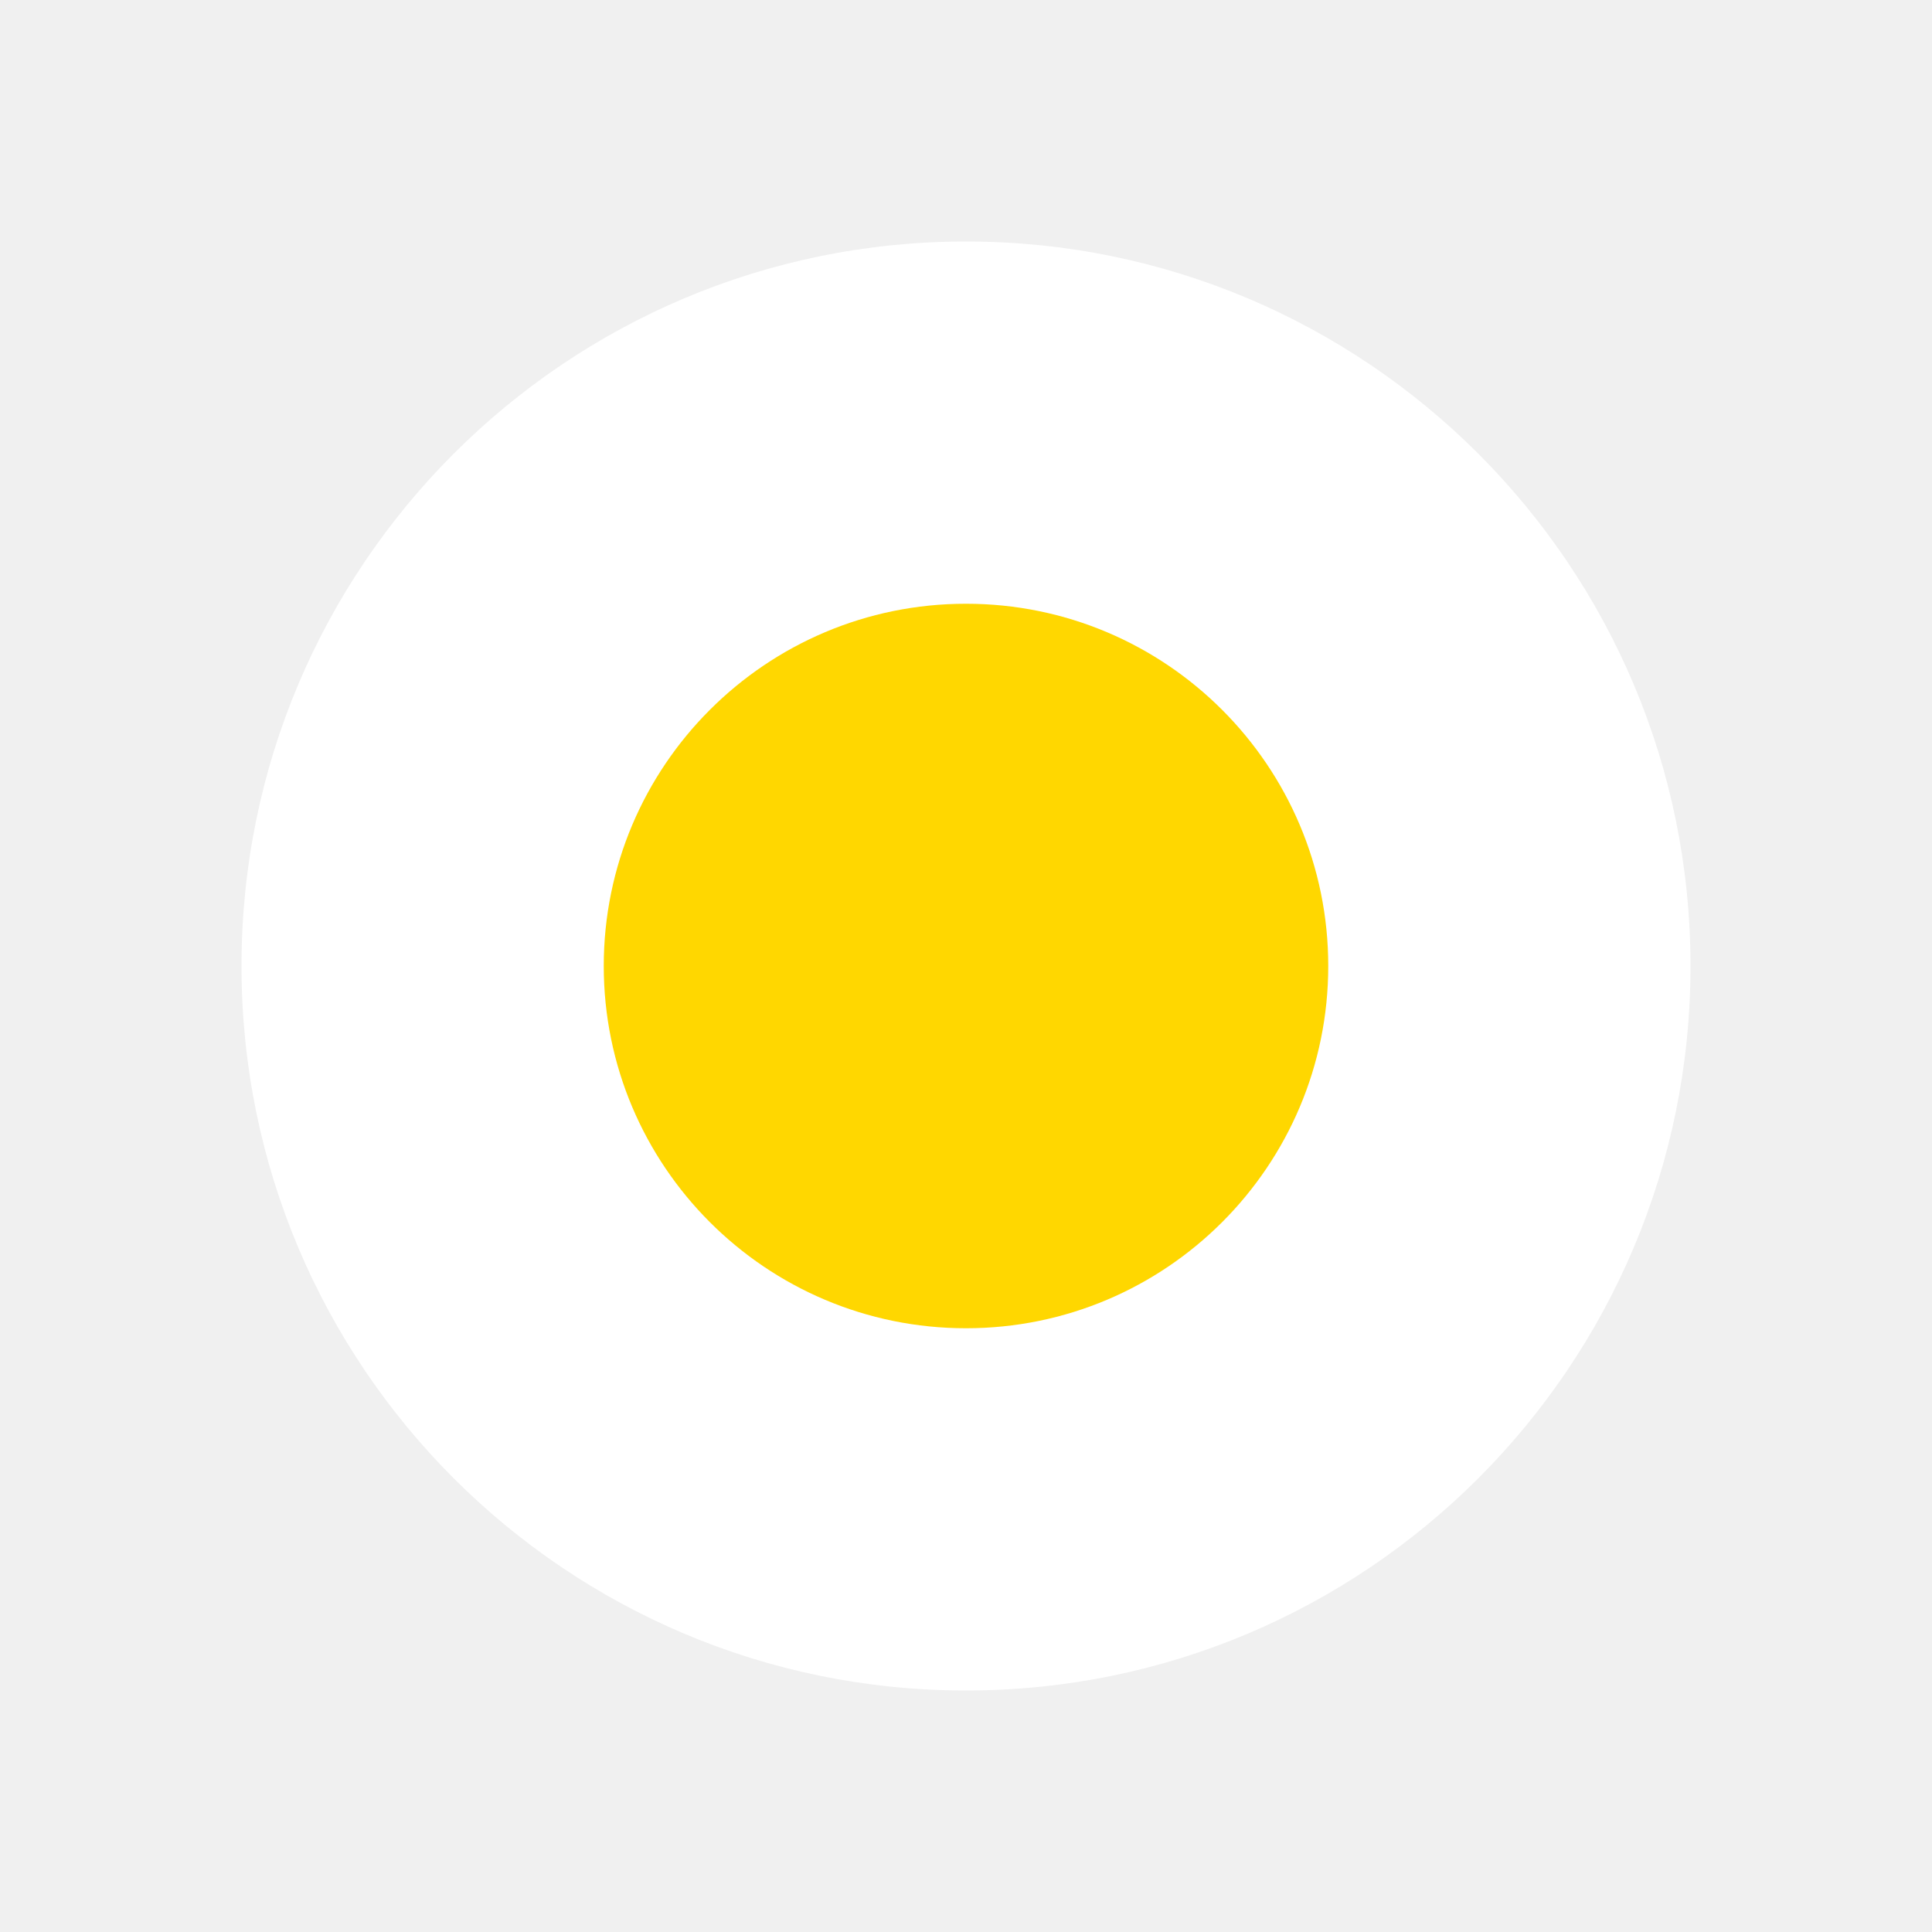
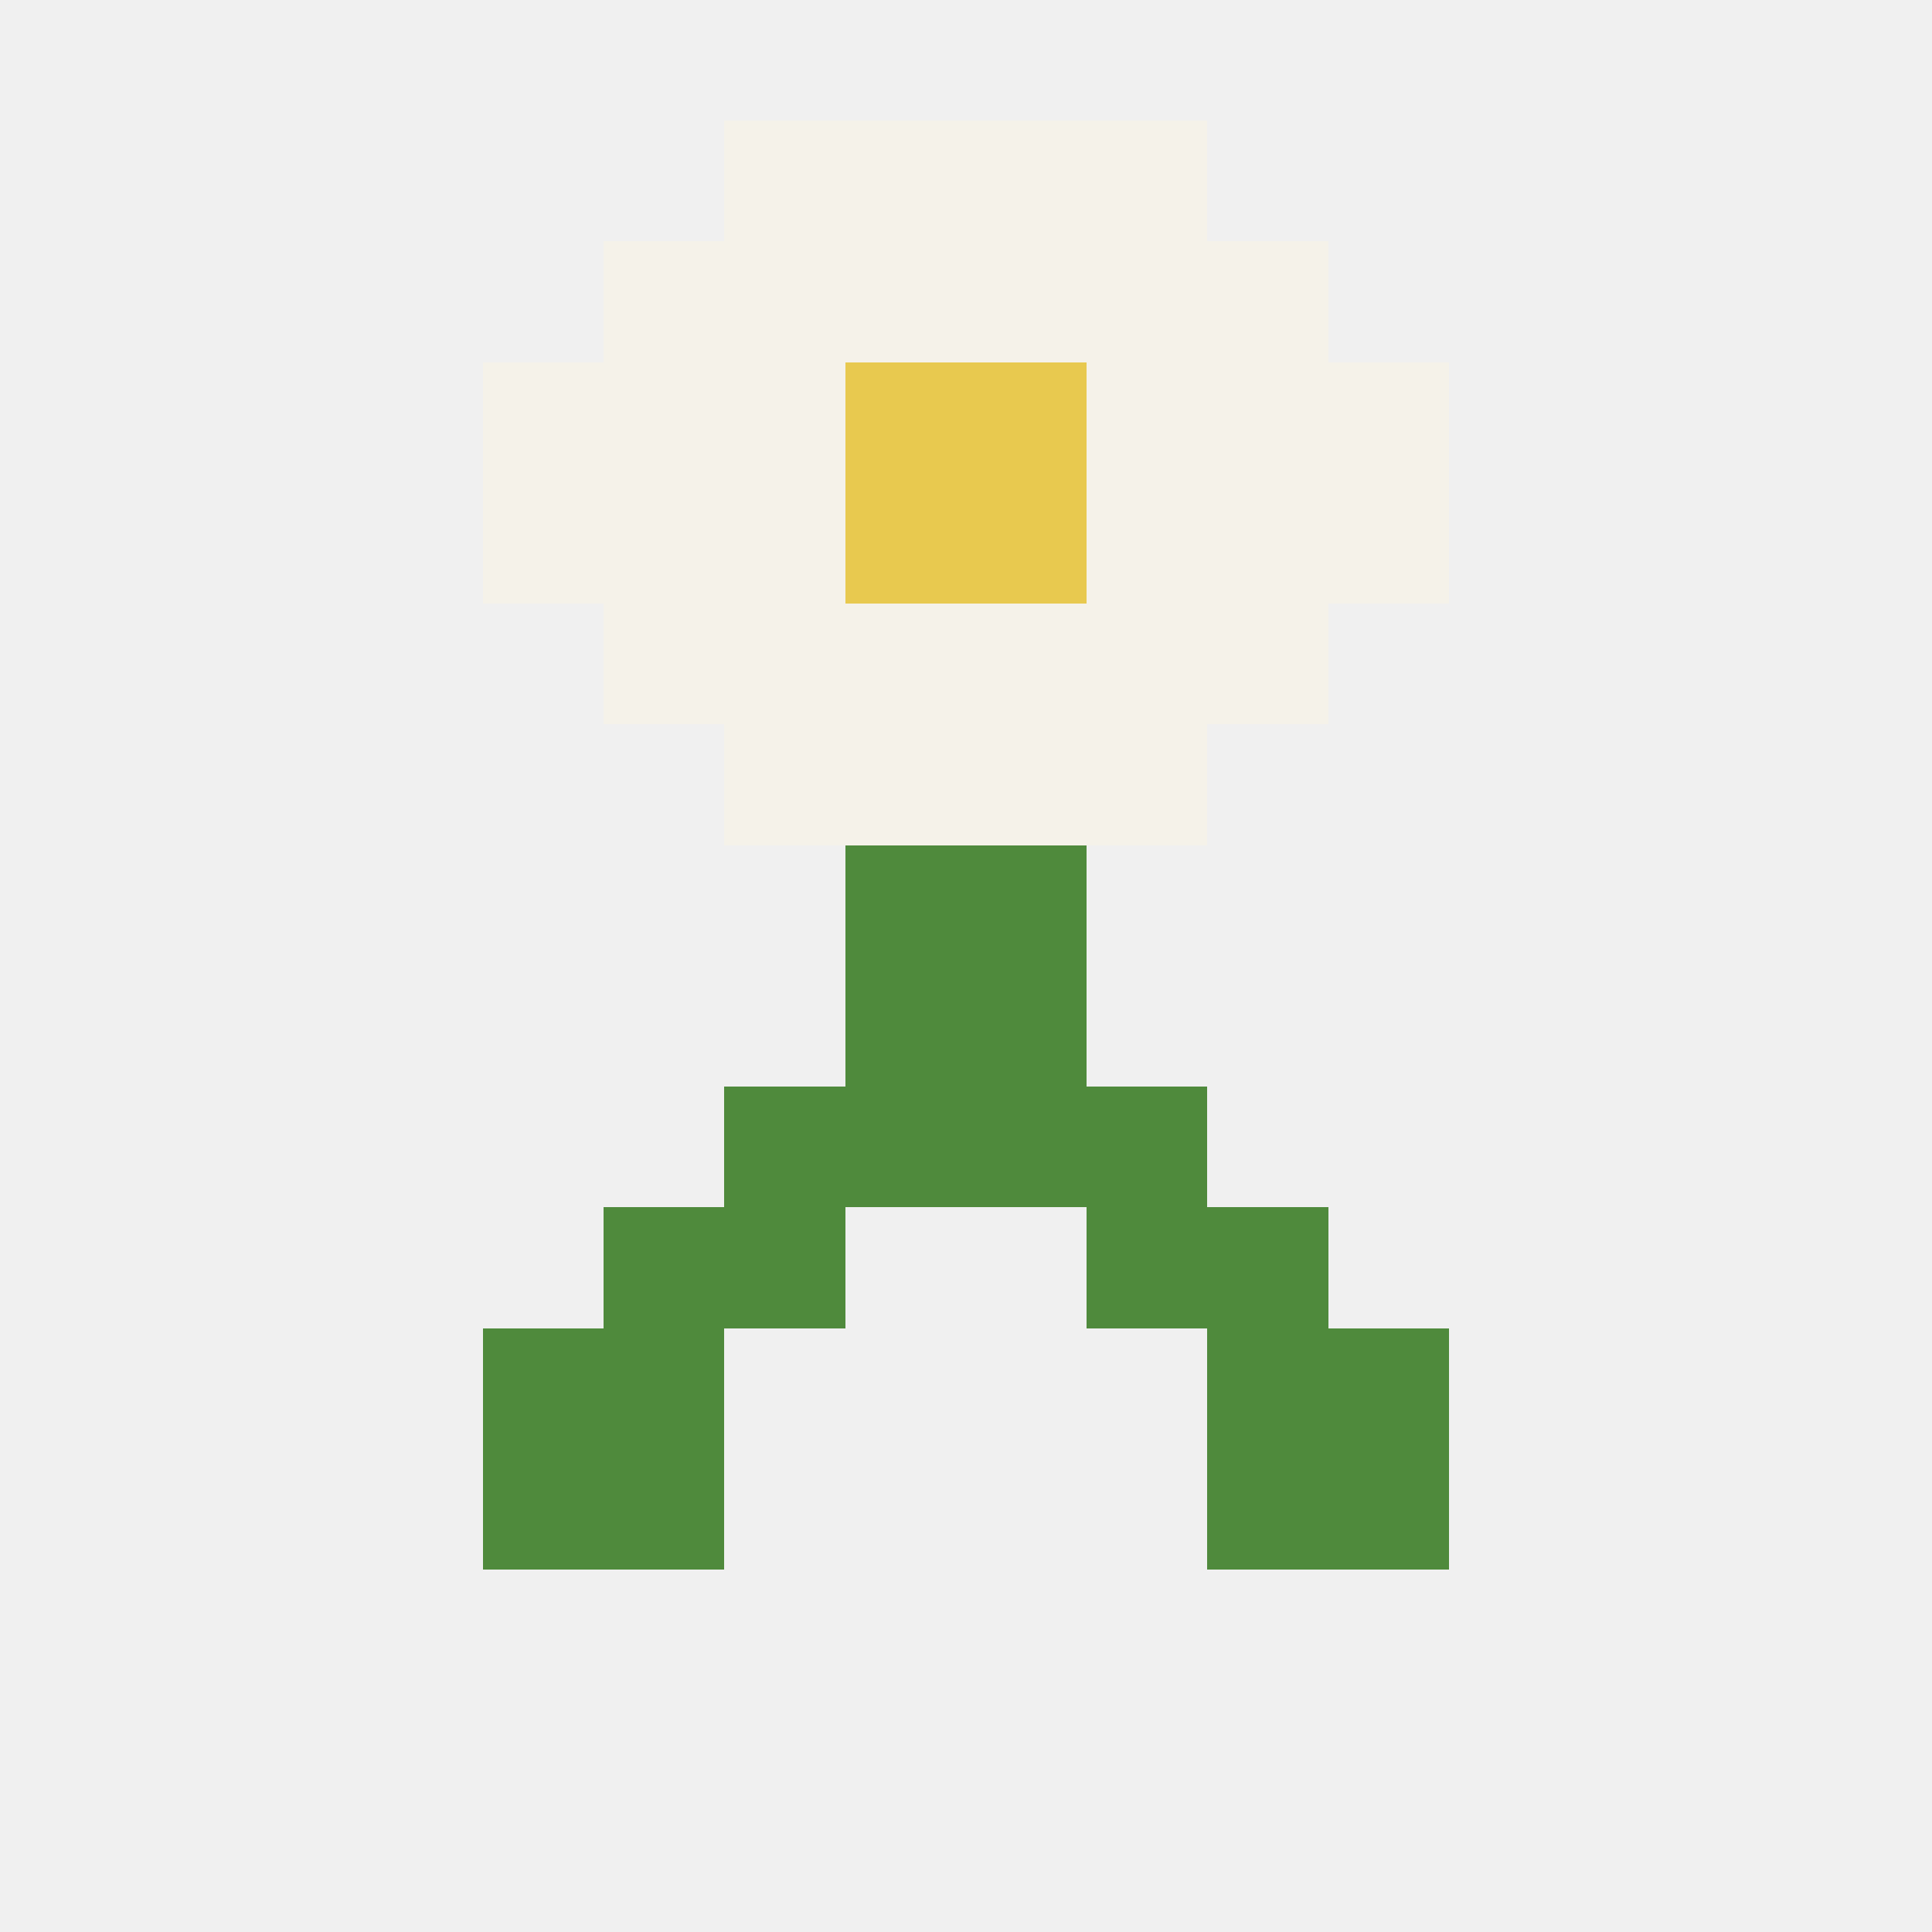
- <svg xmlns="http://www.w3.org/2000/svg" width="32" height="32">
-   <circle cx="16" cy="16" r="12" fill="#FFFFFF" />
-   <circle cx="16" cy="16" r="6" fill="#FFD700" />
+ <svg xmlns="http://www.w3.org/2000/svg" width="32" height="32" viewBox="0 0 32 32" shape-rendering="crispEdges">
+   <rect width="32" height="32" fill="none" />
+   <rect x="12" y="2" width="2" height="2" fill="#f5f2e9" />
+   <rect x="14" y="2" width="2" height="2" fill="#f5f2e9" />
+   <rect x="16" y="2" width="2" height="2" fill="#f5f2e9" />
+   <rect x="18" y="2" width="2" height="2" fill="#f5f2e9" />
+   <rect x="10" y="4" width="2" height="2" fill="#f5f2e9" />
+   <rect x="12" y="4" width="2" height="2" fill="#f5f2e9" />
+   <rect x="14" y="4" width="2" height="2" fill="#f5f2e9" />
+   <rect x="16" y="4" width="2" height="2" fill="#f5f2e9" />
+   <rect x="18" y="4" width="2" height="2" fill="#f5f2e9" />
+   <rect x="20" y="4" width="2" height="2" fill="#f5f2e9" />
+   <rect x="8" y="6" width="2" height="2" fill="#f5f2e9" />
+   <rect x="10" y="6" width="2" height="2" fill="#f5f2e9" />
+   <rect x="12" y="6" width="2" height="2" fill="#f5f2e9" />
+   <rect x="14" y="6" width="2" height="2" fill="#e8c94f" />
+   <rect x="16" y="6" width="2" height="2" fill="#e8c94f" />
+   <rect x="18" y="6" width="2" height="2" fill="#f5f2e9" />
+   <rect x="20" y="6" width="2" height="2" fill="#f5f2e9" />
+   <rect x="22" y="6" width="2" height="2" fill="#f5f2e9" />
+   <rect x="8" y="8" width="2" height="2" fill="#f5f2e9" />
+   <rect x="10" y="8" width="2" height="2" fill="#f5f2e9" />
+   <rect x="12" y="8" width="2" height="2" fill="#f5f2e9" />
+   <rect x="14" y="8" width="2" height="2" fill="#e8c94f" />
+   <rect x="16" y="8" width="2" height="2" fill="#e8c94f" />
+   <rect x="18" y="8" width="2" height="2" fill="#f5f2e9" />
+   <rect x="20" y="8" width="2" height="2" fill="#f5f2e9" />
+   <rect x="22" y="8" width="2" height="2" fill="#f5f2e9" />
+   <rect x="10" y="10" width="2" height="2" fill="#f5f2e9" />
+   <rect x="12" y="10" width="2" height="2" fill="#f5f2e9" />
+   <rect x="14" y="10" width="2" height="2" fill="#f5f2e9" />
+   <rect x="16" y="10" width="2" height="2" fill="#f5f2e9" />
+   <rect x="18" y="10" width="2" height="2" fill="#f5f2e9" />
+   <rect x="20" y="10" width="2" height="2" fill="#f5f2e9" />
+   <rect x="12" y="12" width="2" height="2" fill="#f5f2e9" />
+   <rect x="14" y="12" width="2" height="2" fill="#f5f2e9" />
+   <rect x="16" y="12" width="2" height="2" fill="#f5f2e9" />
+   <rect x="18" y="12" width="2" height="2" fill="#f5f2e9" />
+   <rect x="14" y="14" width="2" height="2" fill="#4f8a3c" />
+   <rect x="16" y="14" width="2" height="2" fill="#4f8a3c" />
+   <rect x="14" y="16" width="2" height="2" fill="#4f8a3c" />
+   <rect x="16" y="16" width="2" height="2" fill="#4f8a3c" />
+   <rect x="12" y="18" width="2" height="2" fill="#4f8a3c" />
+   <rect x="14" y="18" width="2" height="2" fill="#4f8a3c" />
+   <rect x="16" y="18" width="2" height="2" fill="#4f8a3c" />
+   <rect x="18" y="18" width="2" height="2" fill="#4f8a3c" />
+   <rect x="10" y="20" width="2" height="2" fill="#4f8a3c" />
+   <rect x="12" y="20" width="2" height="2" fill="#4f8a3c" />
+   <rect x="18" y="20" width="2" height="2" fill="#4f8a3c" />
+   <rect x="20" y="20" width="2" height="2" fill="#4f8a3c" />
+   <rect x="8" y="22" width="2" height="2" fill="#4f8a3c" />
+   <rect x="10" y="22" width="2" height="2" fill="#4f8a3c" />
+   <rect x="20" y="22" width="2" height="2" fill="#4f8a3c" />
+   <rect x="22" y="22" width="2" height="2" fill="#4f8a3c" />
+   <rect x="8" y="24" width="2" height="2" fill="#4f8a3c" />
+   <rect x="10" y="24" width="2" height="2" fill="#4f8a3c" />
+   <rect x="20" y="24" width="2" height="2" fill="#4f8a3c" />
+   <rect x="22" y="24" width="2" height="2" fill="#4f8a3c" />
</svg>
